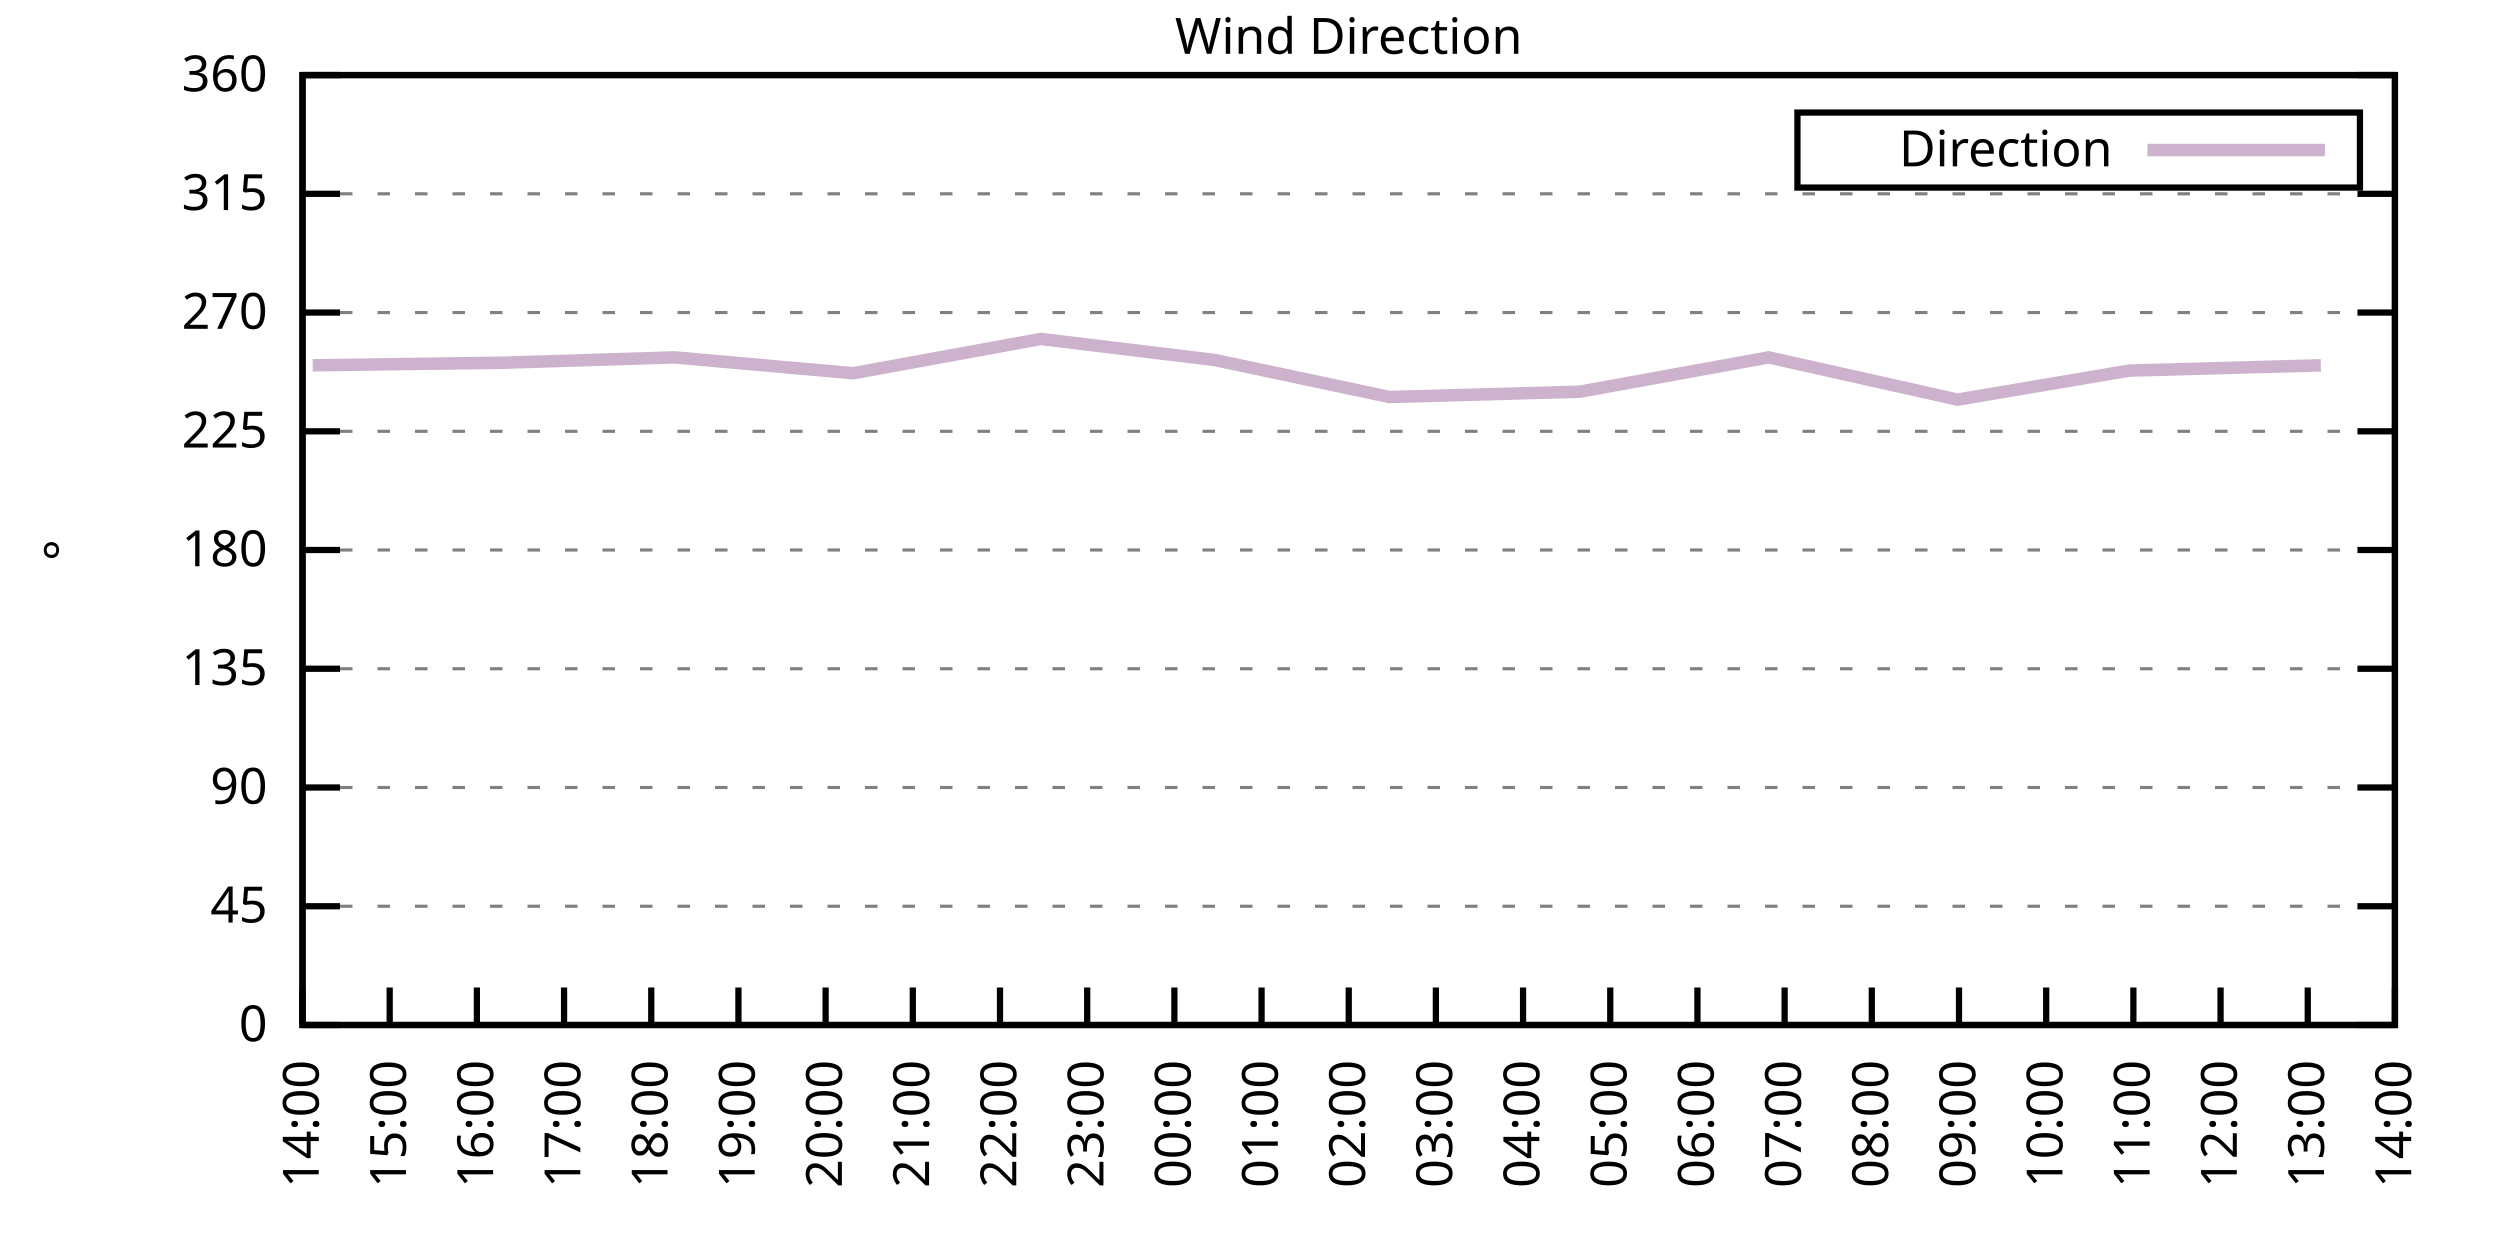
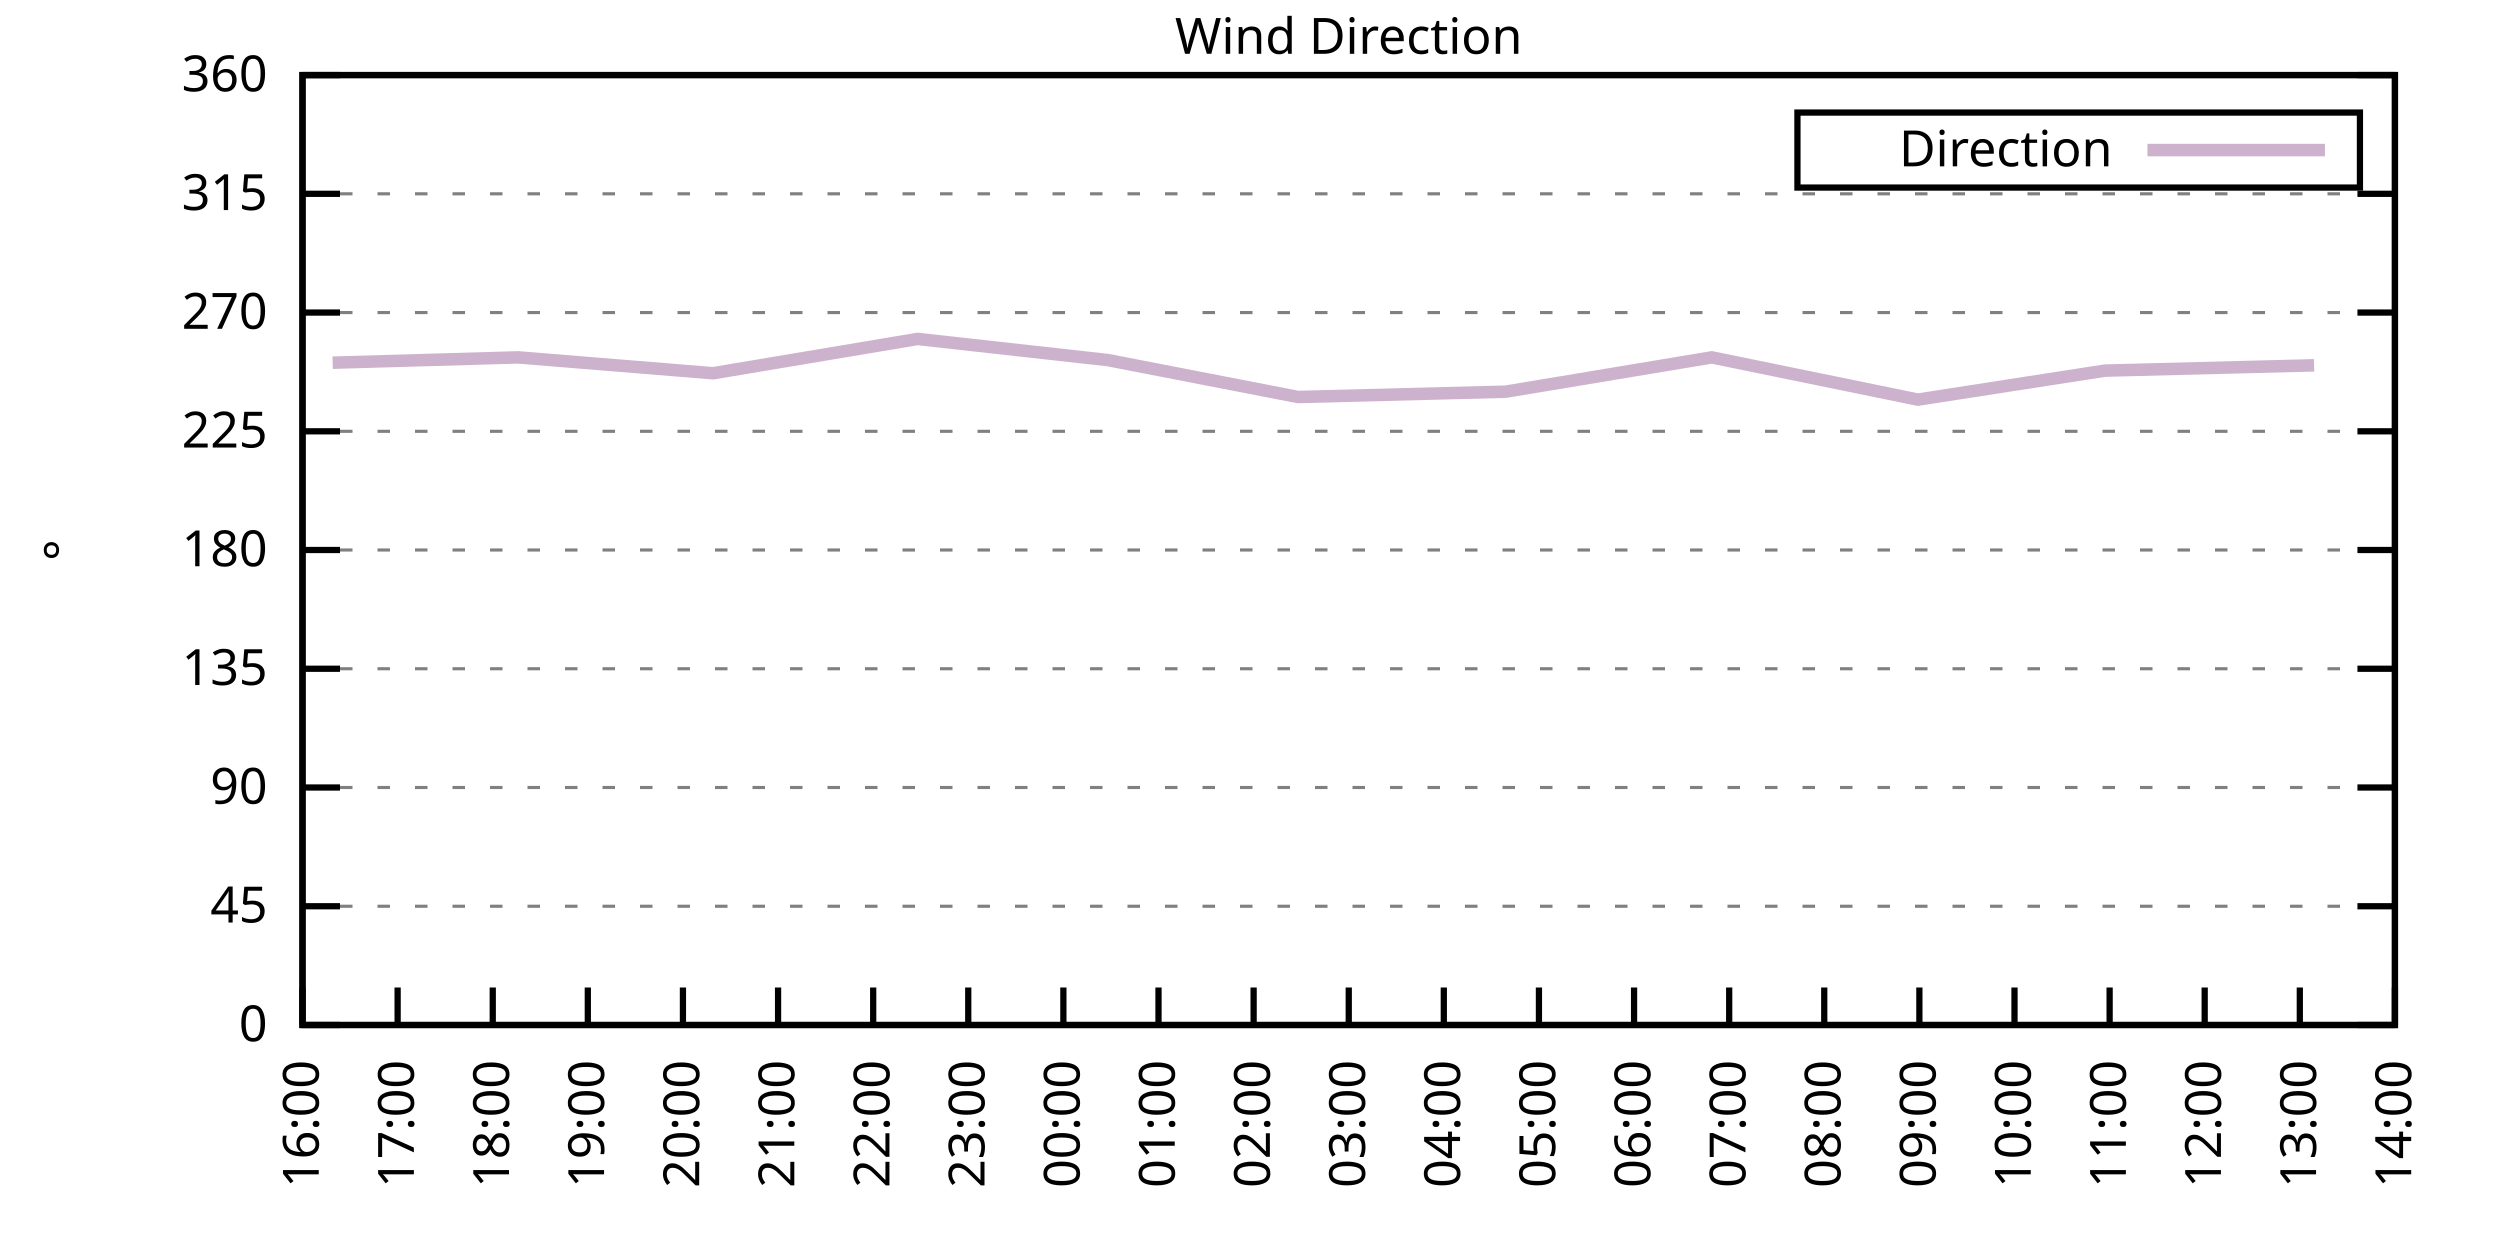
<svg xmlns="http://www.w3.org/2000/svg" xmlns:xlink="http://www.w3.org/1999/xlink" width="400" height="200" viewBox="0 0 400 200">
  <g id="gnuplot_canvas">
    <rect x="0" y="0" width="400" height="200" fill="none" />
    <defs>
      <circle id="gpDot" r="0.5" stroke-width="0.5" stroke="currentColor" />
      <path id="gpPt0" stroke-width="0.333" stroke="currentColor" d="M-1,0 h2 M0,-1 v2" />
      <path id="gpPt1" stroke-width="0.333" stroke="currentColor" d="M-1,-1 L1,1 M1,-1 L-1,1" />
      <path id="gpPt2" stroke-width="0.333" stroke="currentColor" d="M-1,0 L1,0 M0,-1 L0,1 M-1,-1 L1,1 M-1,1 L1,-1" />
      <rect id="gpPt3" stroke-width="0.333" stroke="currentColor" x="-1" y="-1" width="2" height="2" />
      <rect id="gpPt4" stroke-width="0.333" stroke="currentColor" fill="currentColor" x="-1" y="-1" width="2" height="2" />
      <circle id="gpPt5" stroke-width="0.333" stroke="currentColor" cx="0" cy="0" r="1" />
      <use xlink:href="#gpPt5" id="gpPt6" fill="currentColor" stroke="none" />
      <path id="gpPt7" stroke-width="0.333" stroke="currentColor" d="M0,-1.33 L-1.33,0.67 L1.33,0.67 z" />
      <use xlink:href="#gpPt7" id="gpPt8" fill="currentColor" stroke="none" />
      <use xlink:href="#gpPt7" id="gpPt9" stroke="currentColor" transform="rotate(180)" />
      <use xlink:href="#gpPt9" id="gpPt10" fill="currentColor" stroke="none" />
      <use xlink:href="#gpPt3" id="gpPt11" stroke="currentColor" transform="rotate(45)" />
      <use xlink:href="#gpPt11" id="gpPt12" fill="currentColor" stroke="none" />
      <path id="gpPt13" stroke-width="0.333" stroke="currentColor" d="M0,1.330 L1.265,0.411 L0.782,-1.067 L-0.782,-1.076 L-1.265,0.411 z" />
      <use xlink:href="#gpPt13" id="gpPt14" fill="currentColor" stroke="none" />
      <filter id="textbox" filterUnits="objectBoundingBox" x="0" y="0" height="1" width="1">
        <feFlood flood-color="white" flood-opacity="1" result="bgnd" />
        <feComposite in="SourceGraphic" in2="bgnd" operator="atop" />
      </filter>
      <filter id="greybox" filterUnits="objectBoundingBox" x="0" y="0" height="1" width="1">
        <feFlood flood-color="lightgrey" flood-opacity="1" result="grey" />
        <feComposite in="SourceGraphic" in2="grey" operator="atop" />
      </filter>
    </defs>
    <g fill="none" color="white" stroke="currentColor" stroke-width="1.00" stroke-linecap="butt" stroke-linejoin="miter">
</g>
    <g fill="none" color="black" stroke="currentColor" stroke-width="1.00" stroke-linecap="butt" stroke-linejoin="miter">
      <g stroke="none" shape-rendering="crispEdges">
        <polygon fill="rgb(255, 255, 255)" points="48.40,164.00 383.18,164.00 383.18,12.02 48.40,12.02 " />
      </g>
    </g>
    <g fill="none" color="black" stroke="currentColor" stroke-width="1.00" stroke-linecap="butt" stroke-linejoin="miter">
</g>
    <g fill="none" color="black" stroke="black" stroke-width="0.50" stroke-linecap="butt" stroke-linejoin="miter">
</g>
    <g fill="none" color="gray" stroke="currentColor" stroke-width="0.50" stroke-linecap="butt" stroke-linejoin="miter">
      <path stroke="gray" stroke-dasharray="2,4" class="gridline" d="M48.40,164.00 L383.19,164.00  " />
    </g>
    <g fill="none" color="gray" stroke="gray" stroke-width="1.00" stroke-linecap="butt" stroke-linejoin="miter">
</g>
    <g fill="none" color="black" stroke="currentColor" stroke-width="1.00" stroke-linecap="butt" stroke-linejoin="miter">
      <path stroke="black" d="M48.40,164.00 L54.40,164.00 M383.19,164.00 L377.19,164.00  " />
      <g transform="translate(42.80,166.60)" stroke="none" fill="black" font-family="Sans" font-size="8.00" text-anchor="end">
        <text>
          <tspan font-family="Sans"> 0</tspan>
        </text>
      </g>
    </g>
    <g fill="none" color="black" stroke="currentColor" stroke-width="1.00" stroke-linecap="butt" stroke-linejoin="miter">
</g>
    <g fill="none" color="black" stroke="black" stroke-width="0.50" stroke-linecap="butt" stroke-linejoin="miter">
</g>
    <g fill="none" color="gray" stroke="currentColor" stroke-width="0.50" stroke-linecap="butt" stroke-linejoin="miter">
      <path stroke="gray" stroke-dasharray="2,4" class="gridline" d="M48.40,145.00 L383.19,145.00  " />
    </g>
    <g fill="none" color="gray" stroke="gray" stroke-width="1.00" stroke-linecap="butt" stroke-linejoin="miter">
</g>
    <g fill="none" color="black" stroke="currentColor" stroke-width="1.00" stroke-linecap="butt" stroke-linejoin="miter">
      <path stroke="black" d="M48.40,145.00 L54.40,145.00 M383.19,145.00 L377.19,145.00  " />
      <g transform="translate(42.80,147.60)" stroke="none" fill="black" font-family="Sans" font-size="8.00" text-anchor="end">
        <text>
          <tspan font-family="Sans"> 45</tspan>
        </text>
      </g>
    </g>
    <g fill="none" color="black" stroke="currentColor" stroke-width="1.00" stroke-linecap="butt" stroke-linejoin="miter">
</g>
    <g fill="none" color="black" stroke="black" stroke-width="0.50" stroke-linecap="butt" stroke-linejoin="miter">
</g>
    <g fill="none" color="gray" stroke="currentColor" stroke-width="0.50" stroke-linecap="butt" stroke-linejoin="miter">
      <path stroke="gray" stroke-dasharray="2,4" class="gridline" d="M48.40,126.00 L383.19,126.00  " />
    </g>
    <g fill="none" color="gray" stroke="gray" stroke-width="1.00" stroke-linecap="butt" stroke-linejoin="miter">
</g>
    <g fill="none" color="black" stroke="currentColor" stroke-width="1.00" stroke-linecap="butt" stroke-linejoin="miter">
      <path stroke="black" d="M48.40,126.00 L54.40,126.00 M383.19,126.00 L377.19,126.00  " />
      <g transform="translate(42.80,128.60)" stroke="none" fill="black" font-family="Sans" font-size="8.00" text-anchor="end">
        <text>
          <tspan font-family="Sans"> 90</tspan>
        </text>
      </g>
    </g>
    <g fill="none" color="black" stroke="currentColor" stroke-width="1.00" stroke-linecap="butt" stroke-linejoin="miter">
</g>
    <g fill="none" color="black" stroke="black" stroke-width="0.50" stroke-linecap="butt" stroke-linejoin="miter">
</g>
    <g fill="none" color="gray" stroke="currentColor" stroke-width="0.50" stroke-linecap="butt" stroke-linejoin="miter">
      <path stroke="gray" stroke-dasharray="2,4" class="gridline" d="M48.40,107.00 L383.19,107.00  " />
    </g>
    <g fill="none" color="gray" stroke="gray" stroke-width="1.00" stroke-linecap="butt" stroke-linejoin="miter">
</g>
    <g fill="none" color="black" stroke="currentColor" stroke-width="1.00" stroke-linecap="butt" stroke-linejoin="miter">
      <path stroke="black" d="M48.40,107.00 L54.40,107.00 M383.19,107.00 L377.19,107.00  " />
      <g transform="translate(42.80,109.60)" stroke="none" fill="black" font-family="Sans" font-size="8.00" text-anchor="end">
        <text>
          <tspan font-family="Sans"> 135</tspan>
        </text>
      </g>
    </g>
    <g fill="none" color="black" stroke="currentColor" stroke-width="1.00" stroke-linecap="butt" stroke-linejoin="miter">
</g>
    <g fill="none" color="black" stroke="black" stroke-width="0.50" stroke-linecap="butt" stroke-linejoin="miter">
</g>
    <g fill="none" color="gray" stroke="currentColor" stroke-width="0.50" stroke-linecap="butt" stroke-linejoin="miter">
      <path stroke="gray" stroke-dasharray="2,4" class="gridline" d="M48.40,88.00 L383.19,88.00  " />
    </g>
    <g fill="none" color="gray" stroke="gray" stroke-width="1.00" stroke-linecap="butt" stroke-linejoin="miter">
</g>
    <g fill="none" color="black" stroke="currentColor" stroke-width="1.00" stroke-linecap="butt" stroke-linejoin="miter">
      <path stroke="black" d="M48.40,88.00 L54.40,88.00 M383.19,88.00 L377.19,88.00  " />
      <g transform="translate(42.80,90.60)" stroke="none" fill="black" font-family="Sans" font-size="8.00" text-anchor="end">
        <text>
          <tspan font-family="Sans"> 180</tspan>
        </text>
      </g>
    </g>
    <g fill="none" color="black" stroke="currentColor" stroke-width="1.00" stroke-linecap="butt" stroke-linejoin="miter">
</g>
    <g fill="none" color="black" stroke="black" stroke-width="0.50" stroke-linecap="butt" stroke-linejoin="miter">
</g>
    <g fill="none" color="gray" stroke="currentColor" stroke-width="0.50" stroke-linecap="butt" stroke-linejoin="miter">
      <path stroke="gray" stroke-dasharray="2,4" class="gridline" d="M48.40,69.01 L383.19,69.01  " />
    </g>
    <g fill="none" color="gray" stroke="gray" stroke-width="1.00" stroke-linecap="butt" stroke-linejoin="miter">
</g>
    <g fill="none" color="black" stroke="currentColor" stroke-width="1.00" stroke-linecap="butt" stroke-linejoin="miter">
      <path stroke="black" d="M48.40,69.01 L54.40,69.01 M383.19,69.01 L377.19,69.01  " />
      <g transform="translate(42.80,71.61)" stroke="none" fill="black" font-family="Sans" font-size="8.00" text-anchor="end">
        <text>
          <tspan font-family="Sans"> 225</tspan>
        </text>
      </g>
    </g>
    <g fill="none" color="black" stroke="currentColor" stroke-width="1.00" stroke-linecap="butt" stroke-linejoin="miter">
</g>
    <g fill="none" color="black" stroke="black" stroke-width="0.50" stroke-linecap="butt" stroke-linejoin="miter">
</g>
    <g fill="none" color="gray" stroke="currentColor" stroke-width="0.50" stroke-linecap="butt" stroke-linejoin="miter">
      <path stroke="gray" stroke-dasharray="2,4" class="gridline" d="M48.40,50.01 L383.19,50.01  " />
    </g>
    <g fill="none" color="gray" stroke="gray" stroke-width="1.00" stroke-linecap="butt" stroke-linejoin="miter">
</g>
    <g fill="none" color="black" stroke="currentColor" stroke-width="1.00" stroke-linecap="butt" stroke-linejoin="miter">
      <path stroke="black" d="M48.40,50.01 L54.40,50.01 M383.19,50.01 L377.19,50.01  " />
      <g transform="translate(42.80,52.61)" stroke="none" fill="black" font-family="Sans" font-size="8.00" text-anchor="end">
        <text>
          <tspan font-family="Sans"> 270</tspan>
        </text>
      </g>
    </g>
    <g fill="none" color="black" stroke="currentColor" stroke-width="1.00" stroke-linecap="butt" stroke-linejoin="miter">
</g>
    <g fill="none" color="black" stroke="black" stroke-width="0.50" stroke-linecap="butt" stroke-linejoin="miter">
</g>
    <g fill="none" color="gray" stroke="currentColor" stroke-width="0.50" stroke-linecap="butt" stroke-linejoin="miter">
      <path stroke="gray" stroke-dasharray="2,4" class="gridline" d="M48.40,31.01 L383.19,31.01  " />
    </g>
    <g fill="none" color="gray" stroke="gray" stroke-width="1.00" stroke-linecap="butt" stroke-linejoin="miter">
</g>
    <g fill="none" color="black" stroke="currentColor" stroke-width="1.00" stroke-linecap="butt" stroke-linejoin="miter">
      <path stroke="black" d="M48.40,31.01 L54.40,31.01 M383.19,31.01 L377.19,31.01  " />
      <g transform="translate(42.80,33.61)" stroke="none" fill="black" font-family="Sans" font-size="8.00" text-anchor="end">
        <text>
          <tspan font-family="Sans"> 315</tspan>
        </text>
      </g>
    </g>
    <g fill="none" color="black" stroke="currentColor" stroke-width="1.00" stroke-linecap="butt" stroke-linejoin="miter">
</g>
    <g fill="none" color="black" stroke="black" stroke-width="0.50" stroke-linecap="butt" stroke-linejoin="miter">
</g>
    <g fill="none" color="gray" stroke="currentColor" stroke-width="0.50" stroke-linecap="butt" stroke-linejoin="miter">
      <path stroke="gray" stroke-dasharray="2,4" class="gridline" d="M48.40,12.01 L383.19,12.01  " />
    </g>
    <g fill="none" color="gray" stroke="gray" stroke-width="1.00" stroke-linecap="butt" stroke-linejoin="miter">
</g>
    <g fill="none" color="black" stroke="currentColor" stroke-width="1.00" stroke-linecap="butt" stroke-linejoin="miter">
      <path stroke="black" d="M48.40,12.01 L54.40,12.01 M383.19,12.01 L377.19,12.01  " />
      <g transform="translate(42.80,14.61)" stroke="none" fill="black" font-family="Sans" font-size="8.00" text-anchor="end">
        <text>
          <tspan font-family="Sans"> 360</tspan>
        </text>
      </g>
    </g>
    <g fill="none" color="black" stroke="currentColor" stroke-width="1.00" stroke-linecap="butt" stroke-linejoin="miter">
      <path stroke="black" d="M48.40,164.00 L48.40,158.00  " />
      <g transform="translate(51.00,169.60) rotate(270.00)" stroke="none" fill="black" font-family="Sans" font-size="8.00" text-anchor="end">
        <text>
-           <tspan font-family="Sans">14:00</tspan>
-         </text>
-       </g>
-     </g>
-     <g fill="none" color="black" stroke="currentColor" stroke-width="1.00" stroke-linecap="butt" stroke-linejoin="miter">
-       <path stroke="black" d="M62.35,164.00 L62.35,158.00  " />
-       <g transform="translate(64.95,169.60) rotate(270.00)" stroke="none" fill="black" font-family="Sans" font-size="8.00" text-anchor="end">
-         <text>
-           <tspan font-family="Sans">15:00</tspan>
-         </text>
-       </g>
-     </g>
-     <g fill="none" color="black" stroke="currentColor" stroke-width="1.00" stroke-linecap="butt" stroke-linejoin="miter">
-       <path stroke="black" d="M76.30,164.00 L76.30,158.00  " />
-       <g transform="translate(78.90,169.60) rotate(270.00)" stroke="none" fill="black" font-family="Sans" font-size="8.00" text-anchor="end">
-         <text>
          <tspan font-family="Sans">16:00</tspan>
        </text>
      </g>
    </g>
    <g fill="none" color="black" stroke="currentColor" stroke-width="1.00" stroke-linecap="butt" stroke-linejoin="miter">
-       <path stroke="black" d="M90.25,164.00 L90.25,158.00  " />
-       <g transform="translate(92.85,169.60) rotate(270.00)" stroke="none" fill="black" font-family="Sans" font-size="8.00" text-anchor="end">
+       <path stroke="black" d="M63.62,164.00 L63.62,158.00  " />
+       <g transform="translate(66.22,169.60) rotate(270.00)" stroke="none" fill="black" font-family="Sans" font-size="8.00" text-anchor="end">
        <text>
          <tspan font-family="Sans">17:00</tspan>
        </text>
      </g>
    </g>
    <g fill="none" color="black" stroke="currentColor" stroke-width="1.00" stroke-linecap="butt" stroke-linejoin="miter">
-       <path stroke="black" d="M104.20,164.00 L104.20,158.00  " />
-       <g transform="translate(106.80,169.60) rotate(270.00)" stroke="none" fill="black" font-family="Sans" font-size="8.00" text-anchor="end">
+       <path stroke="black" d="M78.84,164.00 L78.84,158.00  " />
+       <g transform="translate(81.44,169.60) rotate(270.00)" stroke="none" fill="black" font-family="Sans" font-size="8.00" text-anchor="end">
        <text>
          <tspan font-family="Sans">18:00</tspan>
        </text>
      </g>
    </g>
    <g fill="none" color="black" stroke="currentColor" stroke-width="1.00" stroke-linecap="butt" stroke-linejoin="miter">
-       <path stroke="black" d="M118.15,164.00 L118.15,158.00  " />
-       <g transform="translate(120.75,169.60) rotate(270.00)" stroke="none" fill="black" font-family="Sans" font-size="8.00" text-anchor="end">
+       <path stroke="black" d="M94.05,164.00 L94.05,158.00  " />
+       <g transform="translate(96.65,169.60) rotate(270.00)" stroke="none" fill="black" font-family="Sans" font-size="8.00" text-anchor="end">
        <text>
          <tspan font-family="Sans">19:00</tspan>
        </text>
      </g>
    </g>
    <g fill="none" color="black" stroke="currentColor" stroke-width="1.00" stroke-linecap="butt" stroke-linejoin="miter">
-       <path stroke="black" d="M132.10,164.00 L132.10,158.00  " />
-       <g transform="translate(134.70,169.60) rotate(270.00)" stroke="none" fill="black" font-family="Sans" font-size="8.00" text-anchor="end">
+       <path stroke="black" d="M109.27,164.00 L109.27,158.00  " />
+       <g transform="translate(111.87,169.60) rotate(270.00)" stroke="none" fill="black" font-family="Sans" font-size="8.00" text-anchor="end">
        <text>
          <tspan font-family="Sans">20:00</tspan>
        </text>
      </g>
    </g>
    <g fill="none" color="black" stroke="currentColor" stroke-width="1.00" stroke-linecap="butt" stroke-linejoin="miter">
-       <path stroke="black" d="M146.05,164.00 L146.05,158.00  " />
-       <g transform="translate(148.65,169.60) rotate(270.00)" stroke="none" fill="black" font-family="Sans" font-size="8.00" text-anchor="end">
+       <path stroke="black" d="M124.49,164.00 L124.49,158.00  " />
+       <g transform="translate(127.09,169.60) rotate(270.00)" stroke="none" fill="black" font-family="Sans" font-size="8.00" text-anchor="end">
        <text>
          <tspan font-family="Sans">21:00</tspan>
        </text>
      </g>
    </g>
    <g fill="none" color="black" stroke="currentColor" stroke-width="1.00" stroke-linecap="butt" stroke-linejoin="miter">
-       <path stroke="black" d="M160.00,164.00 L160.00,158.00  " />
-       <g transform="translate(162.60,169.60) rotate(270.00)" stroke="none" fill="black" font-family="Sans" font-size="8.00" text-anchor="end">
+       <path stroke="black" d="M139.71,164.00 L139.71,158.00  " />
+       <g transform="translate(142.31,169.60) rotate(270.00)" stroke="none" fill="black" font-family="Sans" font-size="8.00" text-anchor="end">
        <text>
          <tspan font-family="Sans">22:00</tspan>
        </text>
      </g>
    </g>
    <g fill="none" color="black" stroke="currentColor" stroke-width="1.00" stroke-linecap="butt" stroke-linejoin="miter">
-       <path stroke="black" d="M173.95,164.00 L173.95,158.00  " />
-       <g transform="translate(176.55,169.60) rotate(270.00)" stroke="none" fill="black" font-family="Sans" font-size="8.00" text-anchor="end">
+       <path stroke="black" d="M154.92,164.00 L154.92,158.00  " />
+       <g transform="translate(157.52,169.60) rotate(270.00)" stroke="none" fill="black" font-family="Sans" font-size="8.00" text-anchor="end">
        <text>
          <tspan font-family="Sans">23:00</tspan>
        </text>
      </g>
    </g>
    <g fill="none" color="black" stroke="currentColor" stroke-width="1.00" stroke-linecap="butt" stroke-linejoin="miter">
-       <path stroke="black" d="M187.90,164.00 L187.90,158.00  " />
-       <g transform="translate(190.50,169.60) rotate(270.00)" stroke="none" fill="black" font-family="Sans" font-size="8.00" text-anchor="end">
+       <path stroke="black" d="M170.14,164.00 L170.14,158.00  " />
+       <g transform="translate(172.74,169.60) rotate(270.00)" stroke="none" fill="black" font-family="Sans" font-size="8.00" text-anchor="end">
        <text>
          <tspan font-family="Sans">00:00</tspan>
        </text>
      </g>
    </g>
    <g fill="none" color="black" stroke="currentColor" stroke-width="1.00" stroke-linecap="butt" stroke-linejoin="miter">
-       <path stroke="black" d="M201.85,164.00 L201.85,158.00  " />
-       <g transform="translate(204.45,169.60) rotate(270.00)" stroke="none" fill="black" font-family="Sans" font-size="8.00" text-anchor="end">
+       <path stroke="black" d="M185.36,164.00 L185.36,158.00  " />
+       <g transform="translate(187.96,169.60) rotate(270.00)" stroke="none" fill="black" font-family="Sans" font-size="8.00" text-anchor="end">
        <text>
          <tspan font-family="Sans">01:00</tspan>
+         </text>
+       </g>
+     </g>
+     <g fill="none" color="black" stroke="currentColor" stroke-width="1.00" stroke-linecap="butt" stroke-linejoin="miter">
+       <path stroke="black" d="M200.58,164.00 L200.58,158.00  " />
+       <g transform="translate(203.18,169.60) rotate(270.00)" stroke="none" fill="black" font-family="Sans" font-size="8.00" text-anchor="end">
+         <text>
+           <tspan font-family="Sans">02:00</tspan>
        </text>
      </g>
    </g>
    <g fill="none" color="black" stroke="currentColor" stroke-width="1.00" stroke-linecap="butt" stroke-linejoin="miter">
      <path stroke="black" d="M215.80,164.00 L215.80,158.00  " />
      <g transform="translate(218.40,169.60) rotate(270.00)" stroke="none" fill="black" font-family="Sans" font-size="8.00" text-anchor="end">
        <text>
-           <tspan font-family="Sans">02:00</tspan>
-         </text>
-       </g>
-     </g>
-     <g fill="none" color="black" stroke="currentColor" stroke-width="1.00" stroke-linecap="butt" stroke-linejoin="miter">
-       <path stroke="black" d="M229.74,164.00 L229.74,158.00  " />
-       <g transform="translate(232.34,169.60) rotate(270.00)" stroke="none" fill="black" font-family="Sans" font-size="8.00" text-anchor="end">
-         <text>
          <tspan font-family="Sans">03:00</tspan>
        </text>
      </g>
    </g>
    <g fill="none" color="black" stroke="currentColor" stroke-width="1.00" stroke-linecap="butt" stroke-linejoin="miter">
-       <path stroke="black" d="M243.69,164.00 L243.69,158.00  " />
-       <g transform="translate(246.29,169.60) rotate(270.00)" stroke="none" fill="black" font-family="Sans" font-size="8.00" text-anchor="end">
+       <path stroke="black" d="M231.01,164.00 L231.01,158.00  " />
+       <g transform="translate(233.61,169.60) rotate(270.00)" stroke="none" fill="black" font-family="Sans" font-size="8.00" text-anchor="end">
        <text>
          <tspan font-family="Sans">04:00</tspan>
        </text>
      </g>
    </g>
    <g fill="none" color="black" stroke="currentColor" stroke-width="1.00" stroke-linecap="butt" stroke-linejoin="miter">
-       <path stroke="black" d="M257.64,164.00 L257.64,158.00  " />
-       <g transform="translate(260.24,169.60) rotate(270.00)" stroke="none" fill="black" font-family="Sans" font-size="8.00" text-anchor="end">
+       <path stroke="black" d="M246.23,164.00 L246.23,158.00  " />
+       <g transform="translate(248.83,169.60) rotate(270.00)" stroke="none" fill="black" font-family="Sans" font-size="8.00" text-anchor="end">
        <text>
          <tspan font-family="Sans">05:00</tspan>
        </text>
      </g>
    </g>
    <g fill="none" color="black" stroke="currentColor" stroke-width="1.00" stroke-linecap="butt" stroke-linejoin="miter">
-       <path stroke="black" d="M271.59,164.00 L271.59,158.00  " />
-       <g transform="translate(274.19,169.60) rotate(270.00)" stroke="none" fill="black" font-family="Sans" font-size="8.00" text-anchor="end">
+       <path stroke="black" d="M261.45,164.00 L261.45,158.00  " />
+       <g transform="translate(264.05,169.60) rotate(270.00)" stroke="none" fill="black" font-family="Sans" font-size="8.00" text-anchor="end">
        <text>
          <tspan font-family="Sans">06:00</tspan>
        </text>
      </g>
    </g>
    <g fill="none" color="black" stroke="currentColor" stroke-width="1.00" stroke-linecap="butt" stroke-linejoin="miter">
-       <path stroke="black" d="M285.54,164.00 L285.54,158.00  " />
-       <g transform="translate(288.14,169.60) rotate(270.00)" stroke="none" fill="black" font-family="Sans" font-size="8.00" text-anchor="end">
+       <path stroke="black" d="M276.67,164.00 L276.67,158.00  " />
+       <g transform="translate(279.27,169.60) rotate(270.00)" stroke="none" fill="black" font-family="Sans" font-size="8.00" text-anchor="end">
        <text>
          <tspan font-family="Sans">07:00</tspan>
        </text>
      </g>
    </g>
    <g fill="none" color="black" stroke="currentColor" stroke-width="1.00" stroke-linecap="butt" stroke-linejoin="miter">
-       <path stroke="black" d="M299.49,164.00 L299.49,158.00  " />
-       <g transform="translate(302.09,169.60) rotate(270.00)" stroke="none" fill="black" font-family="Sans" font-size="8.00" text-anchor="end">
+       <path stroke="black" d="M291.88,164.00 L291.88,158.00  " />
+       <g transform="translate(294.48,169.60) rotate(270.00)" stroke="none" fill="black" font-family="Sans" font-size="8.00" text-anchor="end">
        <text>
          <tspan font-family="Sans">08:00</tspan>
        </text>
      </g>
    </g>
    <g fill="none" color="black" stroke="currentColor" stroke-width="1.00" stroke-linecap="butt" stroke-linejoin="miter">
-       <path stroke="black" d="M313.44,164.00 L313.44,158.00  " />
-       <g transform="translate(316.04,169.60) rotate(270.00)" stroke="none" fill="black" font-family="Sans" font-size="8.00" text-anchor="end">
+       <path stroke="black" d="M307.10,164.00 L307.10,158.00  " />
+       <g transform="translate(309.70,169.60) rotate(270.00)" stroke="none" fill="black" font-family="Sans" font-size="8.00" text-anchor="end">
        <text>
          <tspan font-family="Sans">09:00</tspan>
        </text>
      </g>
    </g>
    <g fill="none" color="black" stroke="currentColor" stroke-width="1.00" stroke-linecap="butt" stroke-linejoin="miter">
-       <path stroke="black" d="M327.39,164.00 L327.39,158.00  " />
-       <g transform="translate(329.99,169.60) rotate(270.00)" stroke="none" fill="black" font-family="Sans" font-size="8.00" text-anchor="end">
+       <path stroke="black" d="M322.32,164.00 L322.32,158.00  " />
+       <g transform="translate(324.92,169.60) rotate(270.00)" stroke="none" fill="black" font-family="Sans" font-size="8.00" text-anchor="end">
        <text>
          <tspan font-family="Sans">10:00</tspan>
        </text>
      </g>
    </g>
    <g fill="none" color="black" stroke="currentColor" stroke-width="1.00" stroke-linecap="butt" stroke-linejoin="miter">
-       <path stroke="black" d="M341.34,164.00 L341.34,158.00  " />
-       <g transform="translate(343.94,169.60) rotate(270.00)" stroke="none" fill="black" font-family="Sans" font-size="8.00" text-anchor="end">
+       <path stroke="black" d="M337.54,164.00 L337.54,158.00  " />
+       <g transform="translate(340.14,169.60) rotate(270.00)" stroke="none" fill="black" font-family="Sans" font-size="8.00" text-anchor="end">
        <text>
          <tspan font-family="Sans">11:00</tspan>
        </text>
      </g>
    </g>
    <g fill="none" color="black" stroke="currentColor" stroke-width="1.00" stroke-linecap="butt" stroke-linejoin="miter">
-       <path stroke="black" d="M355.29,164.00 L355.29,158.00  " />
-       <g transform="translate(357.89,169.60) rotate(270.00)" stroke="none" fill="black" font-family="Sans" font-size="8.00" text-anchor="end">
+       <path stroke="black" d="M352.75,164.00 L352.75,158.00  " />
+       <g transform="translate(355.35,169.60) rotate(270.00)" stroke="none" fill="black" font-family="Sans" font-size="8.00" text-anchor="end">
        <text>
          <tspan font-family="Sans">12:00</tspan>
        </text>
      </g>
    </g>
    <g fill="none" color="black" stroke="currentColor" stroke-width="1.00" stroke-linecap="butt" stroke-linejoin="miter">
-       <path stroke="black" d="M369.24,164.00 L369.24,158.00  " />
-       <g transform="translate(371.84,169.60) rotate(270.00)" stroke="none" fill="black" font-family="Sans" font-size="8.00" text-anchor="end">
+       <path stroke="black" d="M367.97,164.00 L367.97,158.00  " />
+       <g transform="translate(370.57,169.60) rotate(270.00)" stroke="none" fill="black" font-family="Sans" font-size="8.00" text-anchor="end">
        <text>
          <tspan font-family="Sans">13:00</tspan>
        </text>
      </g>
    </g>
    <g fill="none" color="black" stroke="currentColor" stroke-width="1.00" stroke-linecap="butt" stroke-linejoin="miter">
      <path stroke="black" d="M383.19,164.00 L383.19,158.00  " />
      <g transform="translate(385.79,169.60) rotate(270.00)" stroke="none" fill="black" font-family="Sans" font-size="8.00" text-anchor="end">
        <text>
          <tspan font-family="Sans">14:00</tspan>
        </text>
      </g>
    </g>
    <g fill="none" color="black" stroke="currentColor" stroke-width="1.00" stroke-linecap="butt" stroke-linejoin="miter">
</g>
    <g fill="none" color="black" stroke="currentColor" stroke-width="1.00" stroke-linecap="butt" stroke-linejoin="miter">
      <path stroke="black" d="M48.40,12.01 L48.40,164.00 L383.19,164.00 L383.19,12.01 L48.40,12.01 Z  " />
    </g>
    <g fill="none" color="black" stroke="currentColor" stroke-width="1.00" stroke-linecap="butt" stroke-linejoin="miter">
</g>
    <g fill="none" color="black" stroke="currentColor" stroke-width="1.00" stroke-linecap="butt" stroke-linejoin="miter">
      <path stroke="black" d="M287.59,30.01 L287.59,18.01 L377.59,18.01 L377.59,30.01 L287.59,30.01 Z  " />
    </g>
    <g id="Wind_direction_plot_1">
      <g fill="none" color="white" stroke="black" stroke-width="2.00" stroke-linecap="butt" stroke-linejoin="miter">
</g>
      <g fill="none" color="black" stroke="currentColor" stroke-width="2.00" stroke-linecap="butt" stroke-linejoin="miter">
        <g transform="translate(337.99,26.61)" stroke="none" fill="black" font-family="Sans" font-size="8.00" text-anchor="end">
          <text>
            <tspan font-family="Sans">Direction</tspan>
          </text>
        </g>
      </g>
      <g fill="none" color="black" stroke="currentColor" stroke-width="2.00" stroke-linecap="butt" stroke-linejoin="miter">
-         <path stroke="rgb(204, 178, 204)" d="M343.59,24.01 L371.99,24.01 M50.03,58.45 L80.72,58.03 L107.92,57.18 L136.51,59.72 L166.51,54.23 L194.41,57.61   L222.30,63.52 L252.76,62.67 L282.99,57.18 L313.21,63.94 L340.64,59.30 L371.33,58.45  " />
+         <path stroke="rgb(204, 178, 204)" d="M343.59,24.01 L371.99,24.01 M53.22,58.03 L82.89,57.18 L114.09,59.72 L146.81,54.23 L177.24,57.61 L207.68,63.52   L240.90,62.67 L273.88,57.18 L306.85,63.94 L336.78,59.30 L370.25,58.45  " />
      </g>
    </g>
    <g fill="none" color="black" stroke="currentColor" stroke-width="2.00" stroke-linecap="butt" stroke-linejoin="miter">
</g>
    <g fill="none" color="black" stroke="black" stroke-width="1.00" stroke-linecap="butt" stroke-linejoin="miter">
</g>
    <g fill="none" color="black" stroke="currentColor" stroke-width="1.00" stroke-linecap="butt" stroke-linejoin="miter">
      <path stroke="black" d="M48.40,12.01 L48.40,164.00 L383.19,164.00 L383.19,12.01 L48.40,12.01 Z  " />
      <g transform="translate(12.80,88.01) rotate(270.00)" stroke="none" fill="black" font-family="Sans" font-size="8.00" text-anchor="middle">
        <text>
          <tspan font-family="Sans">°</tspan>
        </text>
      </g>
    </g>
    <g fill="none" color="black" stroke="currentColor" stroke-width="1.00" stroke-linecap="butt" stroke-linejoin="miter">
</g>
    <g fill="none" color="black" stroke="currentColor" stroke-width="1.00" stroke-linecap="butt" stroke-linejoin="miter">
      <g transform="translate(215.79,8.61)" stroke="none" fill="black" font-family="Sans" font-size="8.00" text-anchor="middle">
        <text>
          <tspan font-family="Sans">Wind Direction</tspan>
        </text>
      </g>
    </g>
    <g fill="none" color="black" stroke="currentColor" stroke-width="1.00" stroke-linecap="butt" stroke-linejoin="miter">
</g>
  </g>
</svg>
